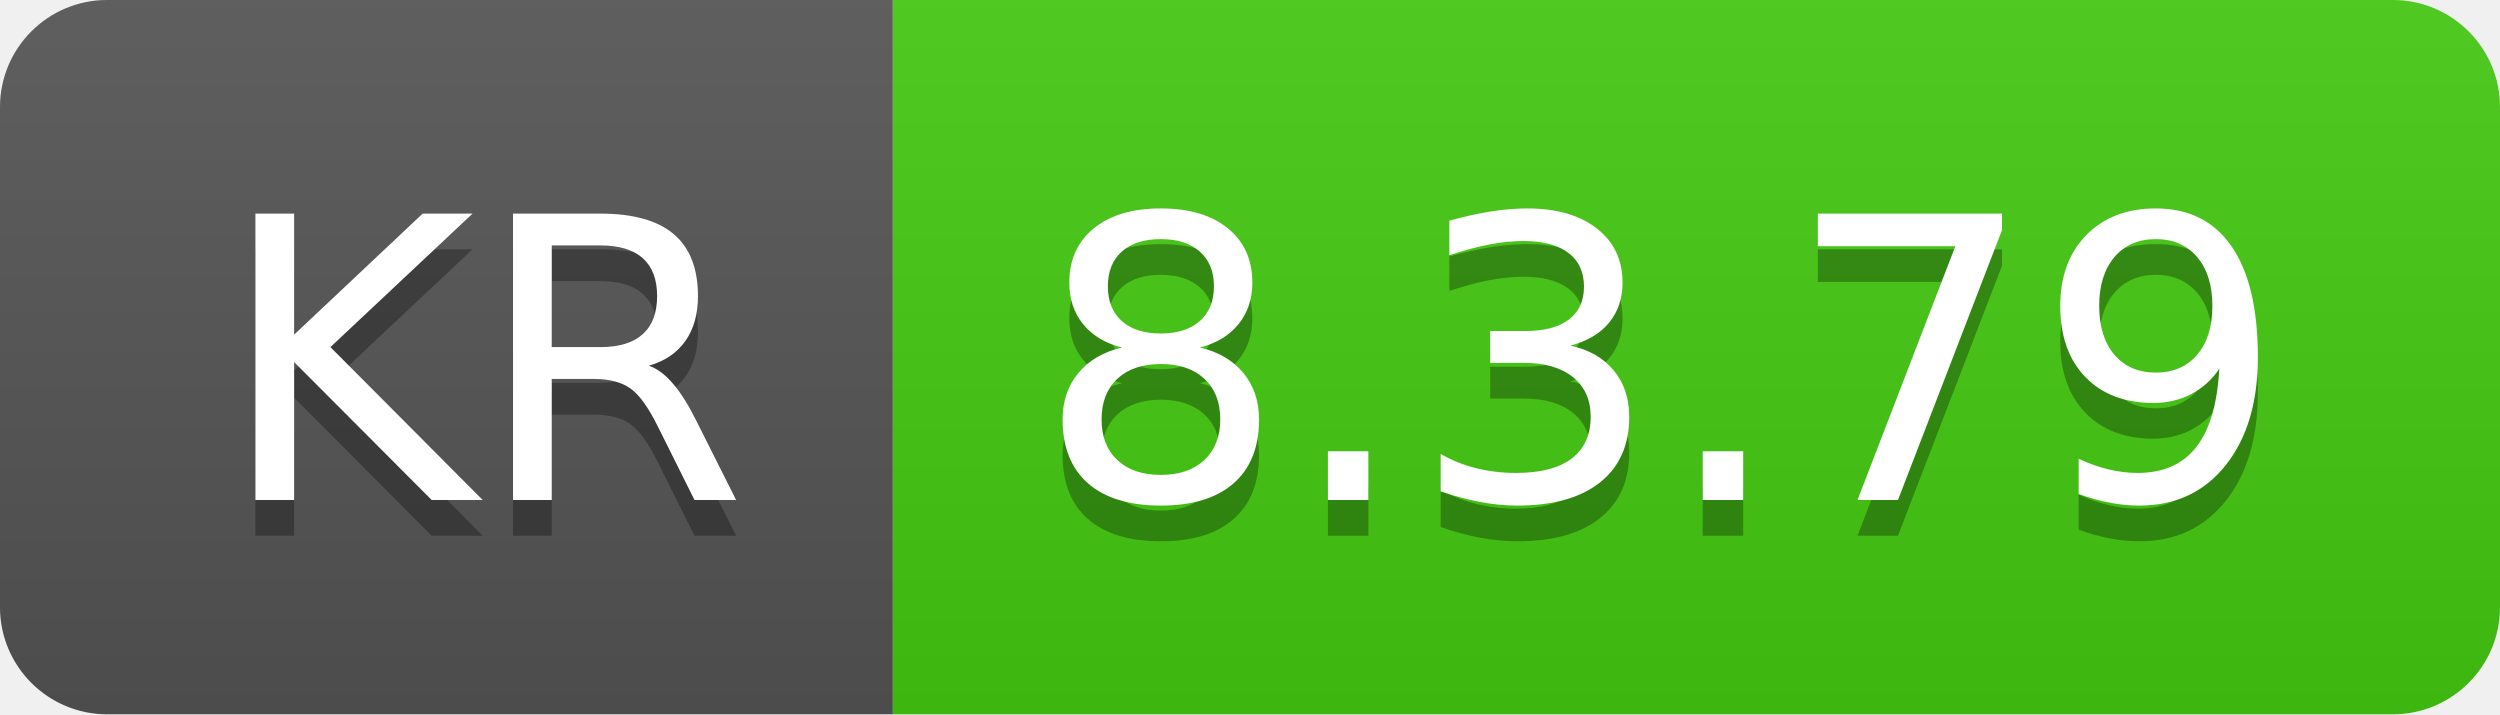
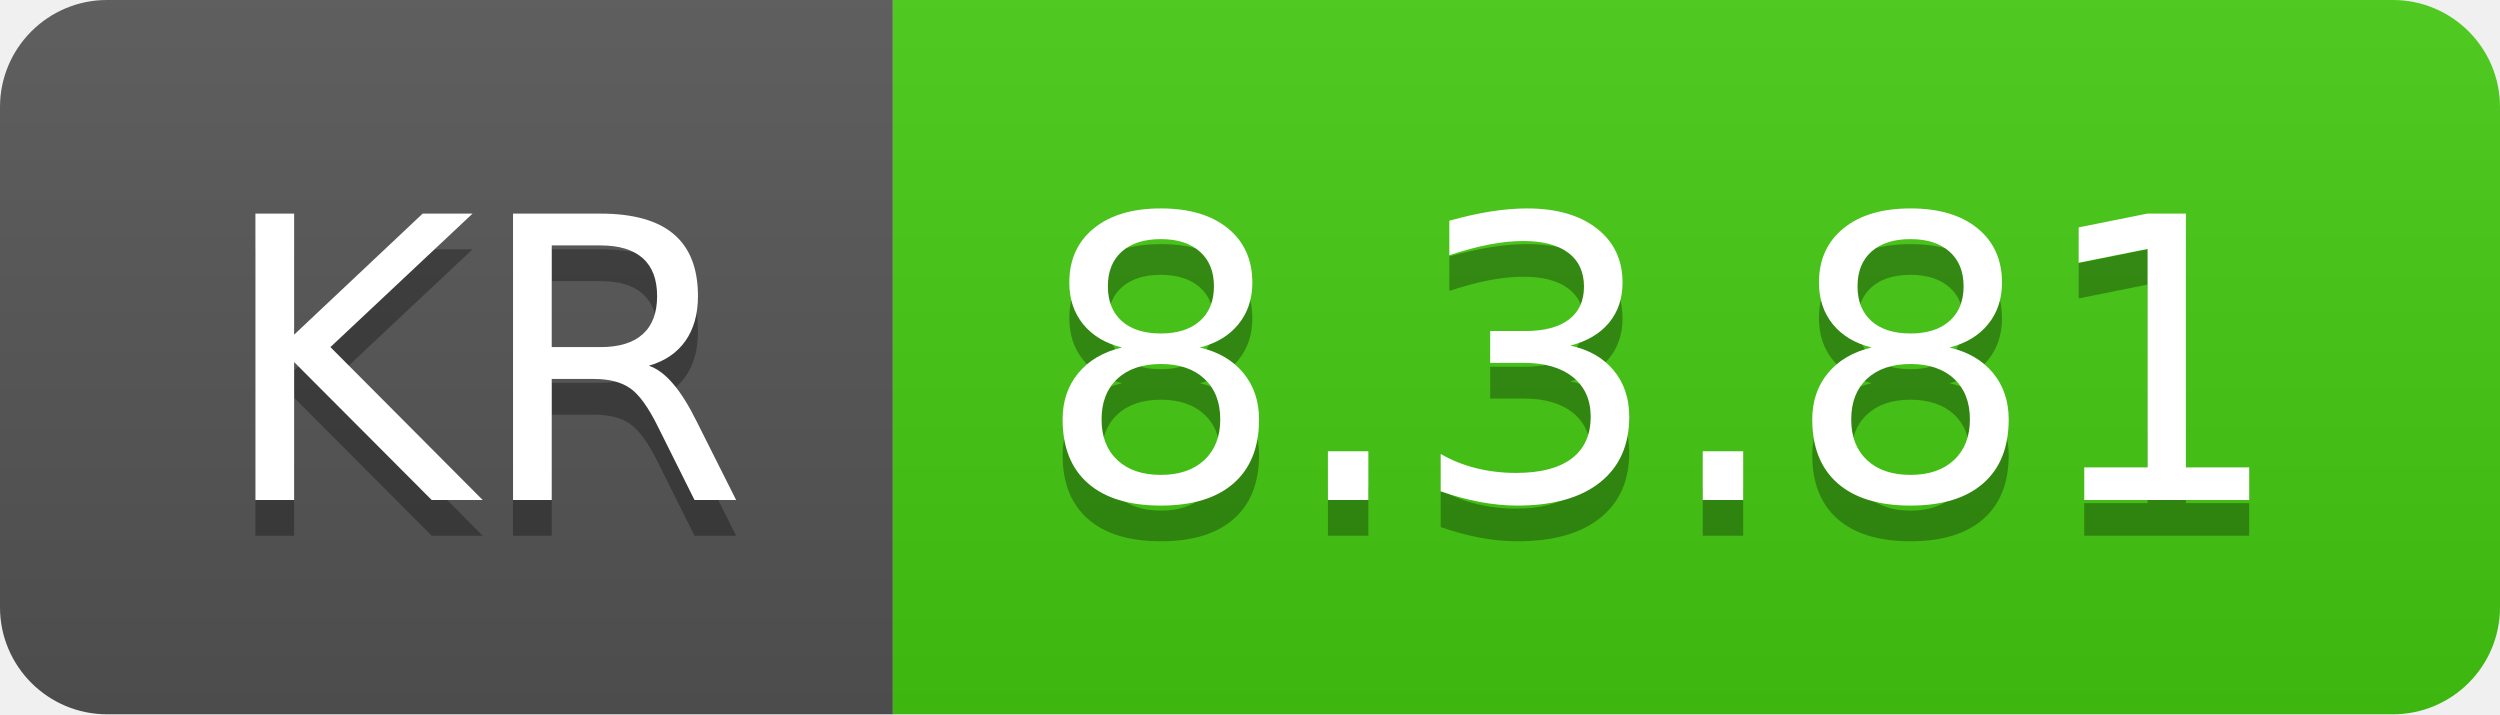
- <svg xmlns="http://www.w3.org/2000/svg" width="70" height="20" role="img" aria-label="KR: 8.3.79">
+ <svg xmlns="http://www.w3.org/2000/svg" width="70" height="20" role="img" aria-label="KR: 8.3.81">
  <linearGradient id="s" x2="0" y2="100%">
    <stop offset="0" stop-color="#bbb" stop-opacity=".1" />
    <stop offset="1" stop-opacity=".1" />
  </linearGradient>
  <clipPath id="r">
    <rect width="70" height="20" rx="3" fill="#fff" />
  </clipPath>
  <g clip-path="url(#r)">
    <rect width="25" height="20" fill="#555" />
    <rect x="25" width="45" height="20" fill="#4c1" />
    <rect width="70" height="20" fill="url(#s)" />
  </g>
  <g fill="#fff" text-anchor="middle" font-family="Verdana,Geneva,DejaVu Sans,sans-serif" text-rendering="geometricPrecision" font-size="110">
    <text aria-hidden="true" x="135" y="150" fill="#010101" fill-opacity=".3" transform="scale(.1)" textLength="150">KR</text>
    <text x="135" y="140" transform="scale(.1)" fill="#fff" textLength="150">KR</text>
-     <text aria-hidden="true" x="465" y="150" fill="#010101" fill-opacity=".3" transform="scale(.1)" textLength="350">8.3.79</text>
-     <text x="465" y="140" transform="scale(.1)" fill="#fff" textLength="350">8.3.79</text>
+     <text aria-hidden="true" x="465" y="150" fill="#010101" fill-opacity=".3" transform="scale(.1)" textLength="350">8.3.81</text>
+     <text x="465" y="140" transform="scale(.1)" fill="#fff" textLength="350">8.3.81</text>
  </g>
</svg>
